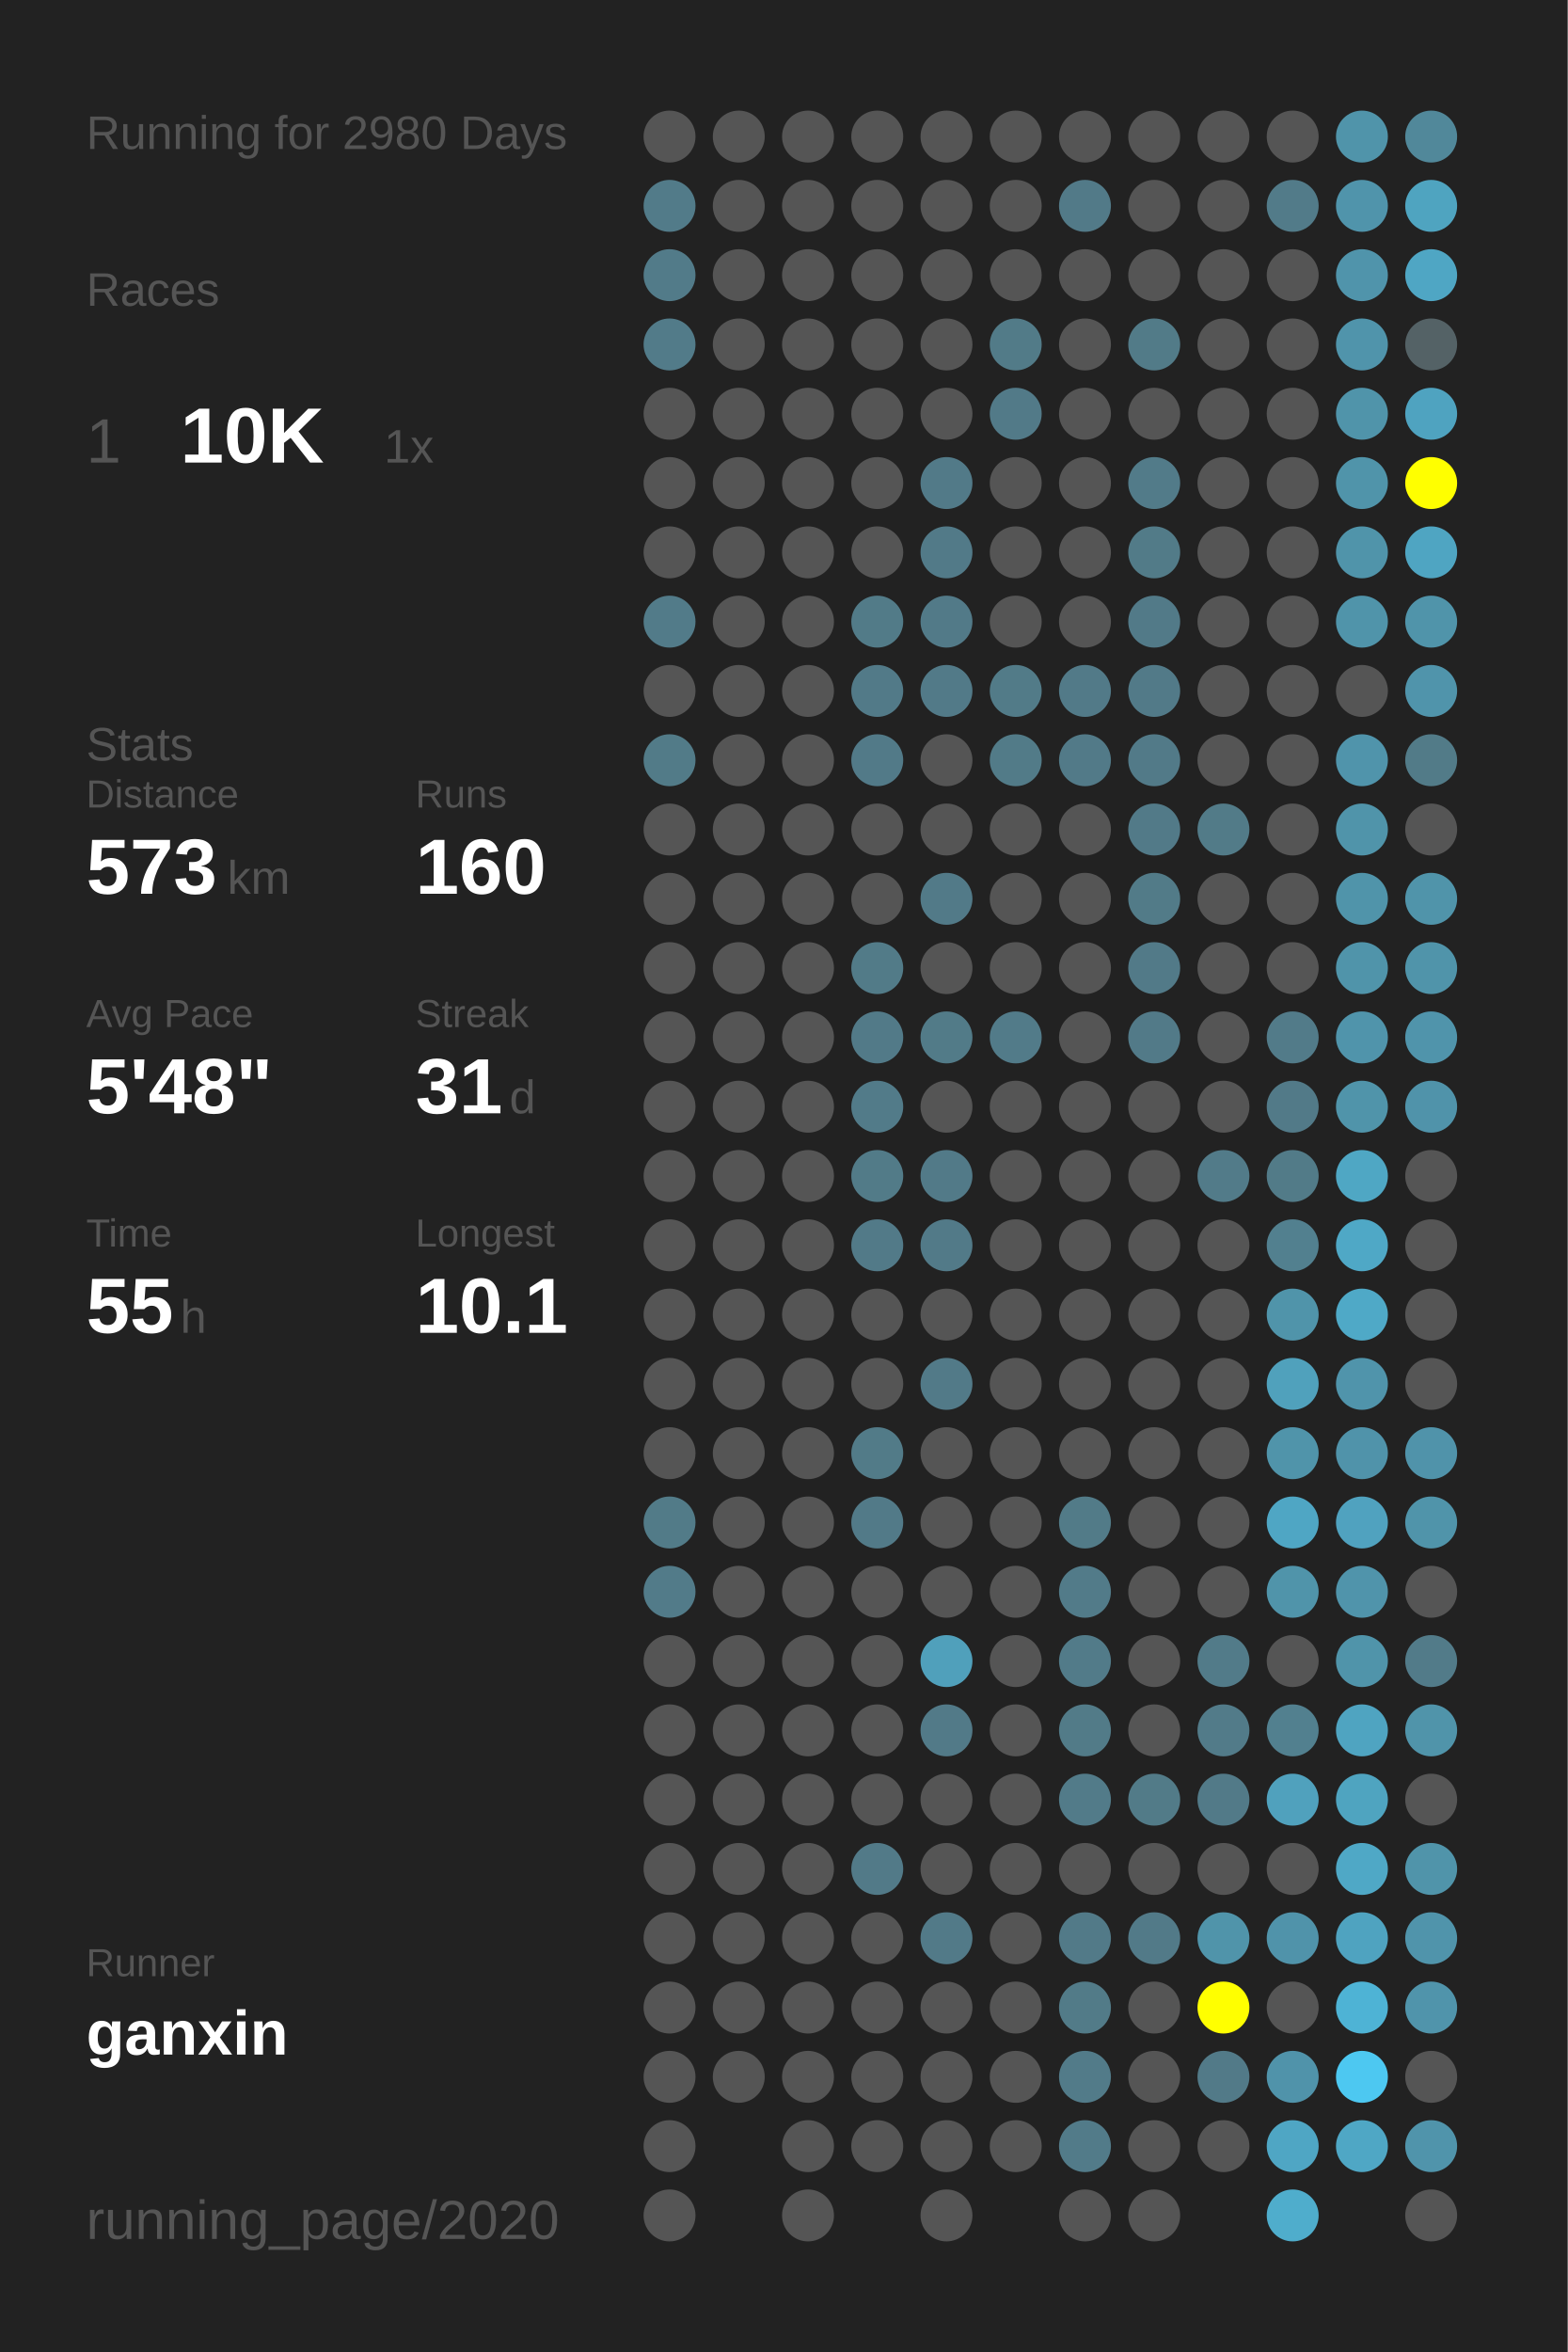
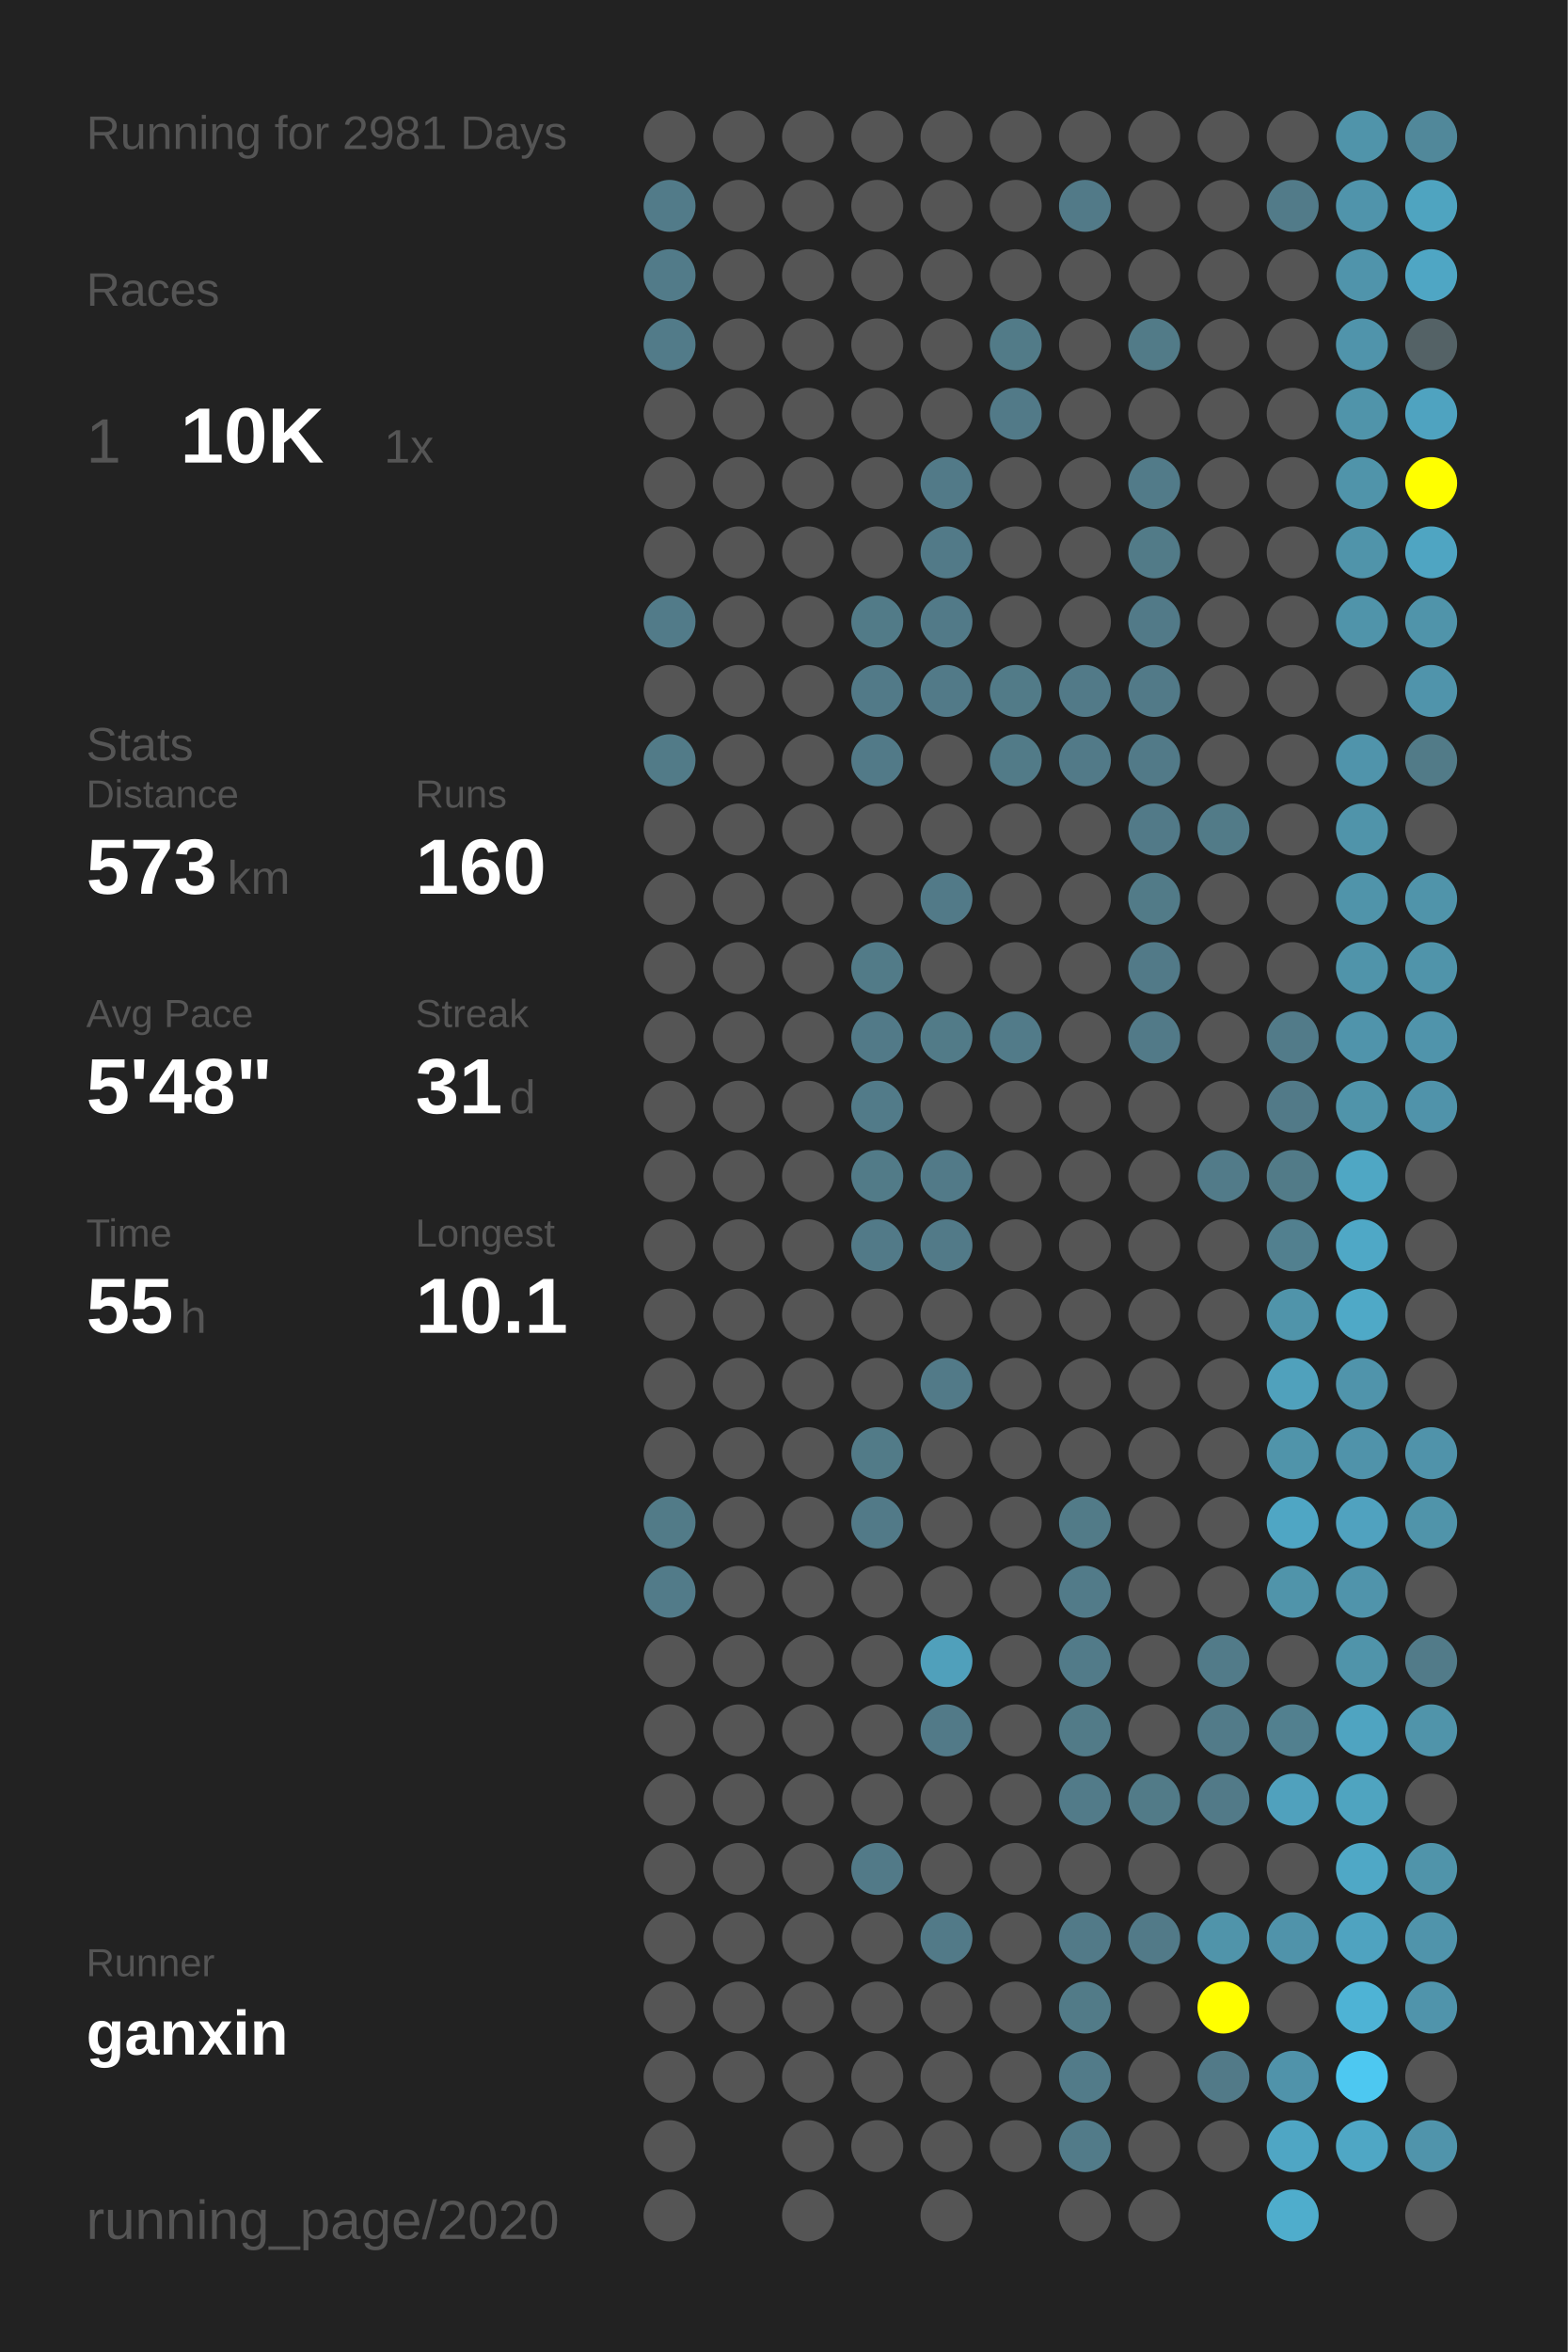
<svg xmlns="http://www.w3.org/2000/svg" baseProfile="full" height="300mm" version="1.1" viewBox="0,0,200,300" width="200mm">
  <defs />
  <rect fill="#222222" height="300" width="200" x="0" y="0" />
-   <text fill="#555555" style="font-size:6px; font-family:Arial;" x="11" y="19">Running for 2980 Days</text>
+   <text fill="#555555" style="font-size:6px; font-family:Arial;" x="11" y="19">Running for 2981 Days</text>
  <text fill="#555555" style="font-size:6px; font-family:Arial;" x="11" y="39">Races</text>
  <text fill="#555555" style="font-size:8px; font-family:Arial;" x="11" y="59">1</text>
  <text fill="#FFFFFF" style="font-size:10px; font-family:Arial; font-weight:bold;" x="23" y="59">10K</text>
  <text fill="#555555" style="font-size:6px; font-family:Arial;" x="49" y="59">1x</text>
  <text fill="#555555" style="font-size:6px; font-family:Arial;" x="11" y="97">Stats</text>
  <text fill="#555555" style="font-size:5px; font-family:Arial;" x="11" y="103">Distance</text>
  <text fill="#FFFFFF" style="font-size:10px; font-family:Arial; font-weight:bold;" x="11" y="114">573</text>
  <text fill="#555555" style="font-size:6px; font-family:Arial;" x="29" y="114">km</text>
  <text fill="#555555" style="font-size:5px; font-family:Arial;" x="53" y="103">Runs</text>
  <text fill="#FFFFFF" style="font-size:10px; font-family:Arial; font-weight:bold;" x="53" y="114">160</text>
  <text fill="#555555" style="font-size:5px; font-family:Arial;" x="11" y="131">Avg Pace</text>
  <text fill="#FFFFFF" style="font-size:10px; font-family:Arial; font-weight:bold;" x="11" y="142">5'48"</text>
  <text fill="#555555" style="font-size:5px; font-family:Arial;" x="53" y="131">Streak</text>
  <text fill="#FFFFFF" style="font-size:10px; font-family:Arial; font-weight:bold;" x="53" y="142">31</text>
  <text fill="#555555" style="font-size:6px; font-family:Arial;" x="65" y="142">d</text>
  <text fill="#555555" style="font-size:5px; font-family:Arial;" x="11" y="159">Time</text>
  <text fill="#FFFFFF" style="font-size:10px; font-family:Arial; font-weight:bold;" x="11" y="170">55</text>
  <text fill="#555555" style="font-size:6px; font-family:Arial;" x="23" y="170">h</text>
  <text fill="#555555" style="font-size:5px; font-family:Arial;" x="53" y="159">Longest</text>
  <text fill="#FFFFFF" style="font-size:10px; font-family:Arial; font-weight:bold;" x="53" y="170">10.1</text>
  <text fill="#555555" style="font-size:5px; font-family:Arial;" x="11" y="252.065">Runner</text>
  <text fill="#FFFFFF" style="font-size:8px; font-family:Arial; font-weight:bold;" x="11" y="262.065">ganxin</text>
  <text fill="#555555" style="font-size:7px; font-family:Arial;" x="11" y="285.581">running_page/2020</text>
  <circle cx="85.417" cy="17.419" fill="#555555" r="3.312" />
  <circle cx="85.417" cy="26.258" fill="#527b89" r="3.312" />
  <circle cx="85.417" cy="35.097" fill="#527b89" r="3.312" />
  <circle cx="85.417" cy="43.935" fill="#527b89" r="3.312" />
  <circle cx="85.417" cy="52.774" fill="#555555" r="3.312" />
  <circle cx="85.417" cy="61.613" fill="#555555" r="3.312" />
  <circle cx="85.417" cy="70.452" fill="#555555" r="3.312" />
  <circle cx="85.417" cy="79.29" fill="#527b89" r="3.312" />
  <circle cx="85.417" cy="88.129" fill="#555555" r="3.312" />
  <circle cx="85.417" cy="96.968" fill="#527b88" r="3.312" />
  <circle cx="85.417" cy="105.806" fill="#555555" r="3.312" />
  <circle cx="85.417" cy="114.645" fill="#555555" r="3.312" />
  <circle cx="85.417" cy="123.484" fill="#555555" r="3.312" />
  <circle cx="85.417" cy="132.323" fill="#555555" r="3.312" />
  <circle cx="85.417" cy="141.161" fill="#555555" r="3.312" />
  <circle cx="85.417" cy="150" fill="#555555" r="3.312" />
  <circle cx="85.417" cy="158.839" fill="#555555" r="3.312" />
  <circle cx="85.417" cy="167.677" fill="#555555" r="3.312" />
  <circle cx="85.417" cy="176.516" fill="#555555" r="3.312" />
  <circle cx="85.417" cy="185.355" fill="#555555" r="3.312" />
  <circle cx="85.417" cy="194.194" fill="#527b88" r="3.312" />
  <circle cx="85.417" cy="203.032" fill="#527b89" r="3.312" />
  <circle cx="85.417" cy="211.871" fill="#555555" r="3.312" />
  <circle cx="85.417" cy="220.71" fill="#555555" r="3.312" />
  <circle cx="85.417" cy="229.548" fill="#555555" r="3.312" />
  <circle cx="85.417" cy="238.387" fill="#555555" r="3.312" />
  <circle cx="85.417" cy="247.226" fill="#555555" r="3.312" />
  <circle cx="85.417" cy="256.065" fill="#555555" r="3.312" />
  <circle cx="85.417" cy="264.903" fill="#555555" r="3.312" />
  <circle cx="85.417" cy="273.742" fill="#555555" r="3.312" />
  <circle cx="85.417" cy="282.581" fill="#555555" r="3.312" />
  <circle cx="94.25" cy="17.419" fill="#555555" r="3.312" />
  <circle cx="94.25" cy="26.258" fill="#555555" r="3.312" />
  <circle cx="94.25" cy="35.097" fill="#555555" r="3.312" />
  <circle cx="94.25" cy="43.935" fill="#555555" r="3.312" />
  <circle cx="94.25" cy="52.774" fill="#555555" r="3.312" />
  <circle cx="94.25" cy="61.613" fill="#555555" r="3.312" />
  <circle cx="94.25" cy="70.452" fill="#555555" r="3.312" />
  <circle cx="94.25" cy="79.29" fill="#555555" r="3.312" />
  <circle cx="94.25" cy="88.129" fill="#555555" r="3.312" />
  <circle cx="94.25" cy="96.968" fill="#555555" r="3.312" />
  <circle cx="94.25" cy="105.806" fill="#555555" r="3.312" />
  <circle cx="94.25" cy="114.645" fill="#555555" r="3.312" />
  <circle cx="94.25" cy="123.484" fill="#555555" r="3.312" />
  <circle cx="94.25" cy="132.323" fill="#555555" r="3.312" />
  <circle cx="94.25" cy="141.161" fill="#555555" r="3.312" />
  <circle cx="94.25" cy="150" fill="#555555" r="3.312" />
  <circle cx="94.25" cy="158.839" fill="#555555" r="3.312" />
  <circle cx="94.25" cy="167.677" fill="#555555" r="3.312" />
  <circle cx="94.25" cy="176.516" fill="#555555" r="3.312" />
  <circle cx="94.25" cy="185.355" fill="#555555" r="3.312" />
  <circle cx="94.25" cy="194.194" fill="#555555" r="3.312" />
  <circle cx="94.25" cy="203.032" fill="#555555" r="3.312" />
  <circle cx="94.25" cy="211.871" fill="#555555" r="3.312" />
  <circle cx="94.25" cy="220.71" fill="#555555" r="3.312" />
  <circle cx="94.25" cy="229.548" fill="#555555" r="3.312" />
  <circle cx="94.25" cy="238.387" fill="#555555" r="3.312" />
  <circle cx="94.25" cy="247.226" fill="#555555" r="3.312" />
  <circle cx="94.25" cy="256.065" fill="#555555" r="3.312" />
  <circle cx="94.25" cy="264.903" fill="#555555" r="3.312" />
  <circle cx="103.083" cy="17.419" fill="#555555" r="3.312" />
  <circle cx="103.083" cy="26.258" fill="#555555" r="3.312" />
  <circle cx="103.083" cy="35.097" fill="#555555" r="3.312" />
  <circle cx="103.083" cy="43.935" fill="#555555" r="3.312" />
  <circle cx="103.083" cy="52.774" fill="#555555" r="3.312" />
  <circle cx="103.083" cy="61.613" fill="#555555" r="3.312" />
  <circle cx="103.083" cy="70.452" fill="#555555" r="3.312" />
  <circle cx="103.083" cy="79.29" fill="#555555" r="3.312" />
  <circle cx="103.083" cy="88.129" fill="#555555" r="3.312" />
  <circle cx="103.083" cy="96.968" fill="#555555" r="3.312" />
  <circle cx="103.083" cy="105.806" fill="#555555" r="3.312" />
  <circle cx="103.083" cy="114.645" fill="#555555" r="3.312" />
  <circle cx="103.083" cy="123.484" fill="#555555" r="3.312" />
  <circle cx="103.083" cy="132.323" fill="#555555" r="3.312" />
  <circle cx="103.083" cy="141.161" fill="#555555" r="3.312" />
  <circle cx="103.083" cy="150" fill="#555555" r="3.312" />
  <circle cx="103.083" cy="158.839" fill="#555555" r="3.312" />
  <circle cx="103.083" cy="167.677" fill="#555555" r="3.312" />
  <circle cx="103.083" cy="176.516" fill="#555555" r="3.312" />
  <circle cx="103.083" cy="185.355" fill="#555555" r="3.312" />
  <circle cx="103.083" cy="194.194" fill="#555555" r="3.312" />
  <circle cx="103.083" cy="203.032" fill="#555555" r="3.312" />
  <circle cx="103.083" cy="211.871" fill="#555555" r="3.312" />
  <circle cx="103.083" cy="220.71" fill="#555555" r="3.312" />
  <circle cx="103.083" cy="229.548" fill="#555555" r="3.312" />
  <circle cx="103.083" cy="238.387" fill="#555555" r="3.312" />
  <circle cx="103.083" cy="247.226" fill="#555555" r="3.312" />
  <circle cx="103.083" cy="256.065" fill="#555555" r="3.312" />
  <circle cx="103.083" cy="264.903" fill="#555555" r="3.312" />
  <circle cx="103.083" cy="273.742" fill="#555555" r="3.312" />
  <circle cx="103.083" cy="282.581" fill="#555555" r="3.312" />
  <circle cx="111.917" cy="17.419" fill="#555555" r="3.312" />
  <circle cx="111.917" cy="26.258" fill="#555555" r="3.312" />
  <circle cx="111.917" cy="35.097" fill="#555555" r="3.312" />
  <circle cx="111.917" cy="43.935" fill="#555555" r="3.312" />
  <circle cx="111.917" cy="52.774" fill="#555555" r="3.312" />
  <circle cx="111.917" cy="61.613" fill="#555555" r="3.312" />
  <circle cx="111.917" cy="70.452" fill="#555555" r="3.312" />
  <circle cx="111.917" cy="79.29" fill="#527b88" r="3.312" />
  <circle cx="111.917" cy="88.129" fill="#527a88" r="3.312" />
  <circle cx="111.917" cy="96.968" fill="#527a88" r="3.312" />
  <circle cx="111.917" cy="105.806" fill="#555555" r="3.312" />
  <circle cx="111.917" cy="114.645" fill="#555555" r="3.312" />
  <circle cx="111.917" cy="123.484" fill="#527b88" r="3.312" />
  <circle cx="111.917" cy="132.323" fill="#527a88" r="3.312" />
  <circle cx="111.917" cy="141.161" fill="#527b89" r="3.312" />
  <circle cx="111.917" cy="150" fill="#527b88" r="3.312" />
  <circle cx="111.917" cy="158.839" fill="#527a88" r="3.312" />
  <circle cx="111.917" cy="167.677" fill="#555555" r="3.312" />
  <circle cx="111.917" cy="176.516" fill="#555555" r="3.312" />
  <circle cx="111.917" cy="185.355" fill="#527b88" r="3.312" />
  <circle cx="111.917" cy="194.194" fill="#527a88" r="3.312" />
  <circle cx="111.917" cy="203.032" fill="#555555" r="3.312" />
  <circle cx="111.917" cy="211.871" fill="#555555" r="3.312" />
  <circle cx="111.917" cy="220.71" fill="#555555" r="3.312" />
  <circle cx="111.917" cy="229.548" fill="#555555" r="3.312" />
  <circle cx="111.917" cy="238.387" fill="#527a88" r="3.312" />
  <circle cx="111.917" cy="247.226" fill="#555555" r="3.312" />
  <circle cx="111.917" cy="256.065" fill="#555555" r="3.312" />
  <circle cx="111.917" cy="264.903" fill="#555555" r="3.312" />
  <circle cx="111.917" cy="273.742" fill="#555555" r="3.312" />
  <circle cx="120.75" cy="17.419" fill="#555555" r="3.312" />
  <circle cx="120.75" cy="26.258" fill="#555555" r="3.312" />
  <circle cx="120.75" cy="35.097" fill="#555555" r="3.312" />
  <circle cx="120.75" cy="43.935" fill="#555555" r="3.312" />
  <circle cx="120.75" cy="52.774" fill="#555555" r="3.312" />
  <circle cx="120.75" cy="61.613" fill="#527a88" r="3.312" />
  <circle cx="120.75" cy="70.452" fill="#527a88" r="3.312" />
  <circle cx="120.75" cy="79.29" fill="#527a88" r="3.312" />
  <circle cx="120.75" cy="88.129" fill="#527a88" r="3.312" />
  <circle cx="120.75" cy="96.968" fill="#555555" r="3.312" />
  <circle cx="120.75" cy="105.806" fill="#555555" r="3.312" />
  <circle cx="120.75" cy="114.645" fill="#527a88" r="3.312" />
  <circle cx="120.75" cy="123.484" fill="#555555" r="3.312" />
  <circle cx="120.75" cy="132.323" fill="#527b88" r="3.312" />
  <circle cx="120.75" cy="141.161" fill="#555555" r="3.312" />
  <circle cx="120.75" cy="150" fill="#527a88" r="3.312" />
  <circle cx="120.75" cy="158.839" fill="#527a88" r="3.312" />
  <circle cx="120.75" cy="167.677" fill="#555555" r="3.312" />
  <circle cx="120.75" cy="176.516" fill="#527a88" r="3.312" />
  <circle cx="120.75" cy="185.355" fill="#555555" r="3.312" />
  <circle cx="120.75" cy="194.194" fill="#555555" r="3.312" />
  <circle cx="120.75" cy="203.032" fill="#555555" r="3.312" />
  <circle cx="120.75" cy="211.871" fill="#50a0bb" r="3.312" />
  <circle cx="120.75" cy="220.71" fill="#527a88" r="3.312" />
  <circle cx="120.75" cy="229.548" fill="#555555" r="3.312" />
  <circle cx="120.75" cy="238.387" fill="#555555" r="3.312" />
  <circle cx="120.75" cy="247.226" fill="#527a88" r="3.312" />
  <circle cx="120.75" cy="256.065" fill="#555555" r="3.312" />
  <circle cx="120.75" cy="264.903" fill="#555555" r="3.312" />
  <circle cx="120.75" cy="273.742" fill="#555555" r="3.312" />
  <circle cx="120.75" cy="282.581" fill="#555555" r="3.312" />
  <circle cx="129.583" cy="17.419" fill="#555555" r="3.312" />
  <circle cx="129.583" cy="26.258" fill="#555555" r="3.312" />
  <circle cx="129.583" cy="35.097" fill="#555555" r="3.312" />
  <circle cx="129.583" cy="43.935" fill="#527b88" r="3.312" />
  <circle cx="129.583" cy="52.774" fill="#527a88" r="3.312" />
  <circle cx="129.583" cy="61.613" fill="#555555" r="3.312" />
  <circle cx="129.583" cy="70.452" fill="#555555" r="3.312" />
  <circle cx="129.583" cy="79.29" fill="#555555" r="3.312" />
  <circle cx="129.583" cy="88.129" fill="#527b88" r="3.312" />
  <circle cx="129.583" cy="96.968" fill="#527b88" r="3.312" />
  <circle cx="129.583" cy="105.806" fill="#555555" r="3.312" />
  <circle cx="129.583" cy="114.645" fill="#555555" r="3.312" />
  <circle cx="129.583" cy="123.484" fill="#555555" r="3.312" />
  <circle cx="129.583" cy="132.323" fill="#527b89" r="3.312" />
  <circle cx="129.583" cy="141.161" fill="#555555" r="3.312" />
  <circle cx="129.583" cy="150" fill="#555555" r="3.312" />
  <circle cx="129.583" cy="158.839" fill="#555555" r="3.312" />
  <circle cx="129.583" cy="167.677" fill="#555555" r="3.312" />
  <circle cx="129.583" cy="176.516" fill="#555555" r="3.312" />
  <circle cx="129.583" cy="185.355" fill="#555555" r="3.312" />
  <circle cx="129.583" cy="194.194" fill="#555555" r="3.312" />
  <circle cx="129.583" cy="203.032" fill="#555555" r="3.312" />
  <circle cx="129.583" cy="211.871" fill="#555555" r="3.312" />
  <circle cx="129.583" cy="220.71" fill="#555555" r="3.312" />
  <circle cx="129.583" cy="229.548" fill="#555555" r="3.312" />
  <circle cx="129.583" cy="238.387" fill="#555555" r="3.312" />
  <circle cx="129.583" cy="247.226" fill="#555555" r="3.312" />
  <circle cx="129.583" cy="256.065" fill="#555555" r="3.312" />
  <circle cx="129.583" cy="264.903" fill="#555555" r="3.312" />
  <circle cx="129.583" cy="273.742" fill="#555555" r="3.312" />
  <circle cx="138.417" cy="17.419" fill="#555555" r="3.312" />
  <circle cx="138.417" cy="26.258" fill="#527a88" r="3.312" />
  <circle cx="138.417" cy="35.097" fill="#555555" r="3.312" />
  <circle cx="138.417" cy="43.935" fill="#555555" r="3.312" />
  <circle cx="138.417" cy="52.774" fill="#555555" r="3.312" />
  <circle cx="138.417" cy="61.613" fill="#555555" r="3.312" />
  <circle cx="138.417" cy="70.452" fill="#555555" r="3.312" />
  <circle cx="138.417" cy="79.29" fill="#555555" r="3.312" />
  <circle cx="138.417" cy="88.129" fill="#527a88" r="3.312" />
  <circle cx="138.417" cy="96.968" fill="#527a88" r="3.312" />
  <circle cx="138.417" cy="105.806" fill="#555555" r="3.312" />
  <circle cx="138.417" cy="114.645" fill="#555555" r="3.312" />
  <circle cx="138.417" cy="123.484" fill="#555555" r="3.312" />
  <circle cx="138.417" cy="132.323" fill="#555555" r="3.312" />
  <circle cx="138.417" cy="141.161" fill="#555555" r="3.312" />
  <circle cx="138.417" cy="150" fill="#555555" r="3.312" />
  <circle cx="138.417" cy="158.839" fill="#555555" r="3.312" />
  <circle cx="138.417" cy="167.677" fill="#555555" r="3.312" />
  <circle cx="138.417" cy="176.516" fill="#555555" r="3.312" />
  <circle cx="138.417" cy="185.355" fill="#555555" r="3.312" />
  <circle cx="138.417" cy="194.194" fill="#527b88" r="3.312" />
  <circle cx="138.417" cy="203.032" fill="#527b89" r="3.312" />
  <circle cx="138.417" cy="211.871" fill="#527b89" r="3.312" />
  <circle cx="138.417" cy="220.71" fill="#527b88" r="3.312" />
  <circle cx="138.417" cy="229.548" fill="#527b89" r="3.312" />
  <circle cx="138.417" cy="238.387" fill="#555555" r="3.312" />
  <circle cx="138.417" cy="247.226" fill="#527a88" r="3.312" />
  <circle cx="138.417" cy="256.065" fill="#527b88" r="3.312" />
  <circle cx="138.417" cy="264.903" fill="#527b89" r="3.312" />
  <circle cx="138.417" cy="273.742" fill="#527b89" r="3.312" />
  <circle cx="138.417" cy="282.581" fill="#555555" r="3.312" />
  <circle cx="147.25" cy="17.419" fill="#555555" r="3.312" />
  <circle cx="147.25" cy="26.258" fill="#555555" r="3.312" />
  <circle cx="147.25" cy="35.097" fill="#555555" r="3.312" />
  <circle cx="147.25" cy="43.935" fill="#527b88" r="3.312" />
  <circle cx="147.25" cy="52.774" fill="#555555" r="3.312" />
  <circle cx="147.25" cy="61.613" fill="#527b89" r="3.312" />
  <circle cx="147.25" cy="70.452" fill="#527b88" r="3.312" />
  <circle cx="147.25" cy="79.29" fill="#527a88" r="3.312" />
  <circle cx="147.25" cy="88.129" fill="#527a88" r="3.312" />
  <circle cx="147.25" cy="96.968" fill="#527a88" r="3.312" />
  <circle cx="147.25" cy="105.806" fill="#527a88" r="3.312" />
  <circle cx="147.25" cy="114.645" fill="#527b88" r="3.312" />
  <circle cx="147.25" cy="123.484" fill="#527a88" r="3.312" />
  <circle cx="147.25" cy="132.323" fill="#527a88" r="3.312" />
  <circle cx="147.25" cy="141.161" fill="#555555" r="3.312" />
  <circle cx="147.25" cy="150" fill="#555555" r="3.312" />
  <circle cx="147.25" cy="158.839" fill="#555555" r="3.312" />
  <circle cx="147.25" cy="167.677" fill="#555555" r="3.312" />
  <circle cx="147.25" cy="176.516" fill="#555555" r="3.312" />
  <circle cx="147.25" cy="185.355" fill="#555555" r="3.312" />
  <circle cx="147.25" cy="194.194" fill="#555555" r="3.312" />
  <circle cx="147.25" cy="203.032" fill="#555555" r="3.312" />
  <circle cx="147.25" cy="211.871" fill="#555555" r="3.312" />
  <circle cx="147.25" cy="220.71" fill="#555555" r="3.312" />
  <circle cx="147.25" cy="229.548" fill="#527b88" r="3.312" />
  <circle cx="147.25" cy="238.387" fill="#555555" r="3.312" />
  <circle cx="147.25" cy="247.226" fill="#527a88" r="3.312" />
  <circle cx="147.25" cy="256.065" fill="#555555" r="3.312" />
  <circle cx="147.25" cy="264.903" fill="#555555" r="3.312" />
  <circle cx="147.25" cy="273.742" fill="#555555" r="3.312" />
  <circle cx="147.25" cy="282.581" fill="#555555" r="3.312" />
  <circle cx="156.083" cy="17.419" fill="#555555" r="3.312" />
  <circle cx="156.083" cy="26.258" fill="#555555" r="3.312" />
  <circle cx="156.083" cy="35.097" fill="#555555" r="3.312" />
  <circle cx="156.083" cy="43.935" fill="#555555" r="3.312" />
  <circle cx="156.083" cy="52.774" fill="#555555" r="3.312" />
  <circle cx="156.083" cy="61.613" fill="#555555" r="3.312" />
  <circle cx="156.083" cy="70.452" fill="#555555" r="3.312" />
  <circle cx="156.083" cy="79.29" fill="#555555" r="3.312" />
  <circle cx="156.083" cy="88.129" fill="#555555" r="3.312" />
  <circle cx="156.083" cy="96.968" fill="#555555" r="3.312" />
  <circle cx="156.083" cy="105.806" fill="#527b88" r="3.312" />
  <circle cx="156.083" cy="114.645" fill="#555555" r="3.312" />
  <circle cx="156.083" cy="123.484" fill="#555555" r="3.312" />
  <circle cx="156.083" cy="132.323" fill="#555555" r="3.312" />
  <circle cx="156.083" cy="141.161" fill="#555555" r="3.312" />
  <circle cx="156.083" cy="150" fill="#527b89" r="3.312" />
  <circle cx="156.083" cy="158.839" fill="#555555" r="3.312" />
  <circle cx="156.083" cy="167.677" fill="#555555" r="3.312" />
  <circle cx="156.083" cy="176.516" fill="#555555" r="3.312" />
  <circle cx="156.083" cy="185.355" fill="#555555" r="3.312" />
  <circle cx="156.083" cy="194.194" fill="#555555" r="3.312" />
  <circle cx="156.083" cy="203.032" fill="#555555" r="3.312" />
  <circle cx="156.083" cy="211.871" fill="#527b89" r="3.312" />
  <circle cx="156.083" cy="220.71" fill="#527b89" r="3.312" />
  <circle cx="156.083" cy="229.548" fill="#527a88" r="3.312" />
  <circle cx="156.083" cy="238.387" fill="#555555" r="3.312" />
  <circle cx="156.083" cy="247.226" fill="#5094aa" r="3.312" />
  <circle cx="156.083" cy="256.065" fill="#FFFF00" r="3.312" />
  <circle cx="156.083" cy="264.903" fill="#527a88" r="3.312" />
  <circle cx="156.083" cy="273.742" fill="#555555" r="3.312" />
  <circle cx="164.917" cy="17.419" fill="#555555" r="3.312" />
  <circle cx="164.917" cy="26.258" fill="#527b89" r="3.312" />
  <circle cx="164.917" cy="35.097" fill="#555555" r="3.312" />
  <circle cx="164.917" cy="43.935" fill="#555555" r="3.312" />
  <circle cx="164.917" cy="52.774" fill="#555555" r="3.312" />
  <circle cx="164.917" cy="61.613" fill="#555555" r="3.312" />
  <circle cx="164.917" cy="70.452" fill="#555555" r="3.312" />
  <circle cx="164.917" cy="79.29" fill="#555555" r="3.312" />
  <circle cx="164.917" cy="88.129" fill="#555555" r="3.312" />
  <circle cx="164.917" cy="96.968" fill="#555555" r="3.312" />
  <circle cx="164.917" cy="105.806" fill="#555555" r="3.312" />
  <circle cx="164.917" cy="114.645" fill="#555555" r="3.312" />
  <circle cx="164.917" cy="123.484" fill="#555555" r="3.312" />
  <circle cx="164.917" cy="132.323" fill="#527b89" r="3.312" />
  <circle cx="164.917" cy="141.161" fill="#527a88" r="3.312" />
  <circle cx="164.917" cy="150" fill="#527b88" r="3.312" />
  <circle cx="164.917" cy="158.839" fill="#52808f" r="3.312" />
  <circle cx="164.917" cy="167.677" fill="#5094aa" r="3.312" />
  <circle cx="164.917" cy="176.516" fill="#50a1bc" r="3.312" />
  <circle cx="164.917" cy="185.355" fill="#5094aa" r="3.312" />
  <circle cx="164.917" cy="194.194" fill="#4fa6c4" r="3.312" />
  <circle cx="164.917" cy="203.032" fill="#5094aa" r="3.312" />
  <circle cx="164.917" cy="211.871" fill="#555555" r="3.312" />
  <circle cx="164.917" cy="220.71" fill="#52808f" r="3.312" />
  <circle cx="164.917" cy="229.548" fill="#50a1bd" r="3.312" />
  <circle cx="164.917" cy="238.387" fill="#555555" r="3.312" />
  <circle cx="164.917" cy="247.226" fill="#5093aa" r="3.312" />
  <circle cx="164.917" cy="256.065" fill="#555555" r="3.312" />
  <circle cx="164.917" cy="264.903" fill="#5093aa" r="3.312" />
  <circle cx="164.917" cy="273.742" fill="#4fa6c4" r="3.312" />
  <circle cx="164.917" cy="282.581" fill="#4fadcc" r="3.312" />
  <circle cx="173.75" cy="17.419" fill="#5094aa" r="3.312" />
  <circle cx="173.75" cy="26.258" fill="#5094ab" r="3.312" />
  <circle cx="173.75" cy="35.097" fill="#5094ab" r="3.312" />
  <circle cx="173.75" cy="43.935" fill="#5094ab" r="3.312" />
  <circle cx="173.75" cy="52.774" fill="#5094aa" r="3.312" />
  <circle cx="173.75" cy="61.613" fill="#5094aa" r="3.312" />
  <circle cx="173.75" cy="70.452" fill="#5094aa" r="3.312" />
  <circle cx="173.75" cy="79.29" fill="#5094aa" r="3.312" />
  <circle cx="173.75" cy="88.129" fill="#555555" r="3.312" />
  <circle cx="173.75" cy="96.968" fill="#5094ab" r="3.312" />
  <circle cx="173.75" cy="105.806" fill="#5094aa" r="3.312" />
  <circle cx="173.75" cy="114.645" fill="#5094aa" r="3.312" />
  <circle cx="173.75" cy="123.484" fill="#5094aa" r="3.312" />
  <circle cx="173.75" cy="132.323" fill="#5094ab" r="3.312" />
  <circle cx="173.75" cy="141.161" fill="#5094aa" r="3.312" />
  <circle cx="173.75" cy="150" fill="#4fa7c4" r="3.312" />
  <circle cx="173.75" cy="158.839" fill="#4fa8c6" r="3.312" />
  <circle cx="173.75" cy="167.677" fill="#4fa9c7" r="3.312" />
  <circle cx="173.75" cy="176.516" fill="#5094ab" r="3.312" />
  <circle cx="173.75" cy="185.355" fill="#5093aa" r="3.312" />
  <circle cx="173.75" cy="194.194" fill="#50a2bf" r="3.312" />
  <circle cx="173.75" cy="203.032" fill="#5094ab" r="3.312" />
  <circle cx="173.75" cy="211.871" fill="#5094aa" r="3.312" />
  <circle cx="173.75" cy="220.71" fill="#4fa4c1" r="3.312" />
  <circle cx="173.75" cy="229.548" fill="#4fa4c0" r="3.312" />
  <circle cx="173.75" cy="238.387" fill="#4fa8c6" r="3.312" />
  <circle cx="173.75" cy="247.226" fill="#4fa3c0" r="3.312" />
  <circle cx="173.75" cy="256.065" fill="#4eb3d5" r="3.312" />
  <circle cx="173.75" cy="264.903" fill="#4dc8f1" r="3.312" />
  <circle cx="173.75" cy="273.742" fill="#4fa7c5" r="3.312" />
  <circle cx="182.583" cy="17.419" fill="#51889a" r="3.312" />
  <circle cx="182.583" cy="26.258" fill="#4fa4c0" r="3.312" />
  <circle cx="182.583" cy="35.097" fill="#4fa6c4" r="3.312" />
  <circle cx="182.583" cy="43.935" fill="#546266" r="3.312" />
  <circle cx="182.583" cy="52.774" fill="#4fa3c0" r="3.312" />
  <circle cx="182.583" cy="61.613" fill="#FFFF00" r="3.312" />
  <circle cx="182.583" cy="70.452" fill="#4fa5c2" r="3.312" />
  <circle cx="182.583" cy="79.29" fill="#5094aa" r="3.312" />
  <circle cx="182.583" cy="88.129" fill="#5094ab" r="3.312" />
  <circle cx="182.583" cy="96.968" fill="#527b88" r="3.312" />
  <circle cx="182.583" cy="105.806" fill="#555555" r="3.312" />
  <circle cx="182.583" cy="114.645" fill="#5094aa" r="3.312" />
  <circle cx="182.583" cy="123.484" fill="#5094aa" r="3.312" />
  <circle cx="182.583" cy="132.323" fill="#5094ab" r="3.312" />
  <circle cx="182.583" cy="141.161" fill="#5093aa" r="3.312" />
  <circle cx="182.583" cy="150" fill="#555555" r="3.312" />
  <circle cx="182.583" cy="158.839" fill="#555555" r="3.312" />
  <circle cx="182.583" cy="167.677" fill="#555555" r="3.312" />
  <circle cx="182.583" cy="176.516" fill="#555555" r="3.312" />
  <circle cx="182.583" cy="185.355" fill="#5093aa" r="3.312" />
  <circle cx="182.583" cy="194.194" fill="#5094aa" r="3.312" />
  <circle cx="182.583" cy="203.032" fill="#555555" r="3.312" />
  <circle cx="182.583" cy="211.871" fill="#527b89" r="3.312" />
  <circle cx="182.583" cy="220.71" fill="#5094aa" r="3.312" />
  <circle cx="182.583" cy="229.548" fill="#555555" r="3.312" />
  <circle cx="182.583" cy="238.387" fill="#5094aa" r="3.312" />
  <circle cx="182.583" cy="247.226" fill="#5094ab" r="3.312" />
  <circle cx="182.583" cy="256.065" fill="#5094ab" r="3.312" />
  <circle cx="182.583" cy="264.903" fill="#555555" r="3.312" />
  <circle cx="182.583" cy="273.742" fill="#5094ab" r="3.312" />
  <circle cx="182.583" cy="282.581" fill="#555555" r="3.312" />
</svg>
